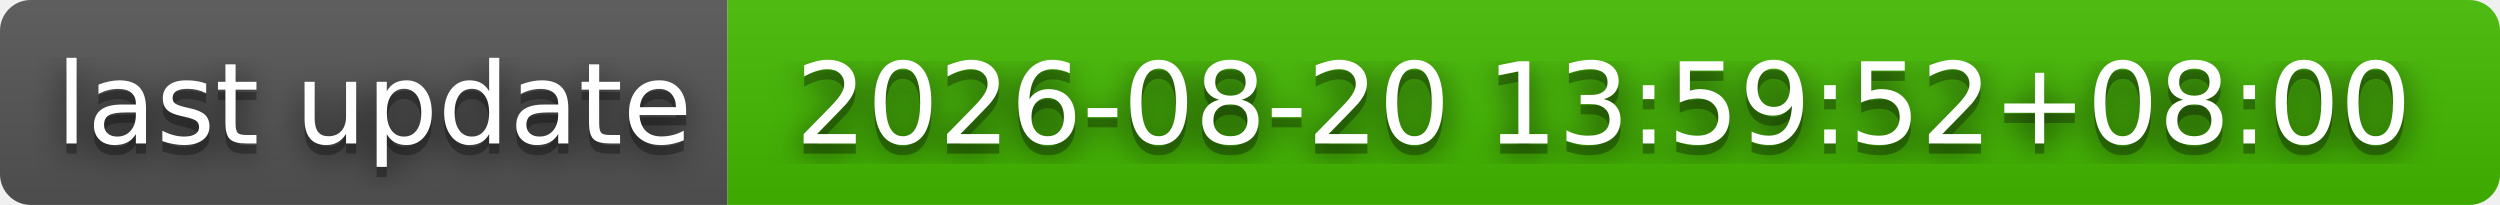
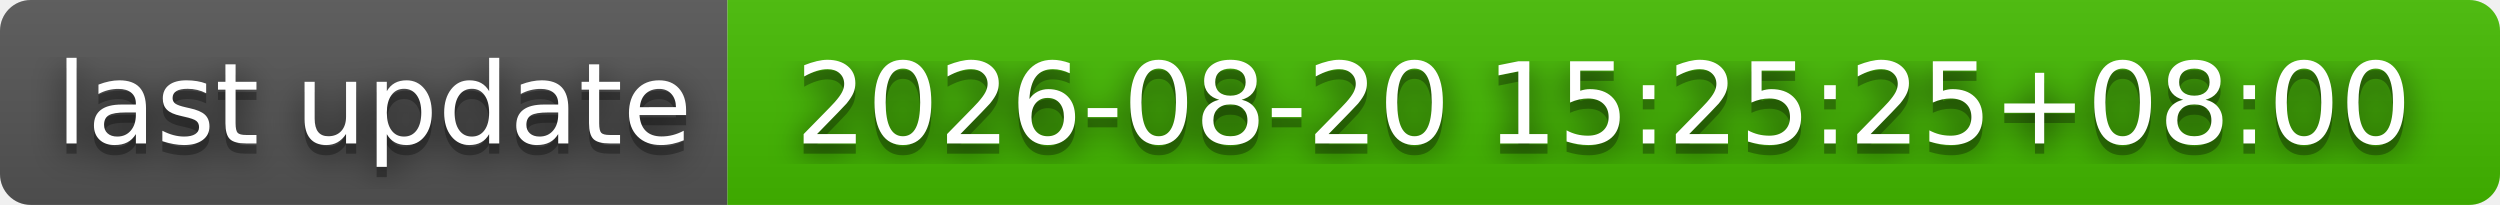
- <svg xmlns="http://www.w3.org/2000/svg" width="244" height="20" role="img" aria-label="last update: 2026-08-20 13:59:52+08:00">
+ <svg xmlns="http://www.w3.org/2000/svg" width="244" height="20" role="img" aria-label="last update: 2026-08-20 15:25:25+08:00">
  <filter id="blur">
    <feGaussianBlur stdDeviation="16" />
  </filter>
  <linearGradient id="s" x2="0" y2="100%">
    <stop offset="0" stop-color="#bbb" stop-opacity=".1" />
    <stop offset="1" stop-opacity=".1" />
  </linearGradient>
  <clipPath id="r">
    <rect width="244" height="20" rx="3" />
  </clipPath>
  <g clip-path="url(#r)">
    <rect width="71" height="20" fill="#555" />
    <rect x="71" width="173" height="20" fill="#4b0" />
    <rect width="244" height="20" fill="url(#s)" />
  </g>
  <g fill="#fff" text-anchor="middle" font-family="Verdana,Geneva,DejaVu Sans,sans-serif" text-rendering="geometricPrecision" font-size="110">
    <g transform="scale(.1)">
      <g aria-hidden="true" fill="#010101">
        <text x="365" y="150" fill-opacity=".8" filter="url(#blur)" textLength="610">last update</text>
        <text x="365" y="150" fill-opacity=".3" textLength="610">last update</text>
      </g>
      <text x="365" y="140" textLength="610">last update</text>
    </g>
    <g transform="scale(.1)">
      <g aria-hidden="true" fill="#010101">
-         <text x="1565" y="150" fill-opacity=".8" filter="url(#blur)" textLength="1630">2026-08-20 13:59:52+08:00</text>
-         <text x="1565" y="150" fill-opacity=".3" textLength="1630">2026-08-20 13:59:52+08:00</text>
+         <text x="1565" y="150" fill-opacity=".8" filter="url(#blur)" textLength="1630">2026-08-20 15:25:25+08:00</text>
+         <text x="1565" y="150" fill-opacity=".3" textLength="1630">2026-08-20 15:25:25+08:00</text>
      </g>
-       <text x="1565" y="140" textLength="1630">2026-08-20 13:59:52+08:00</text>
+       <text x="1565" y="140" textLength="1630">2026-08-20 15:25:25+08:00</text>
    </g>
  </g>
</svg>
